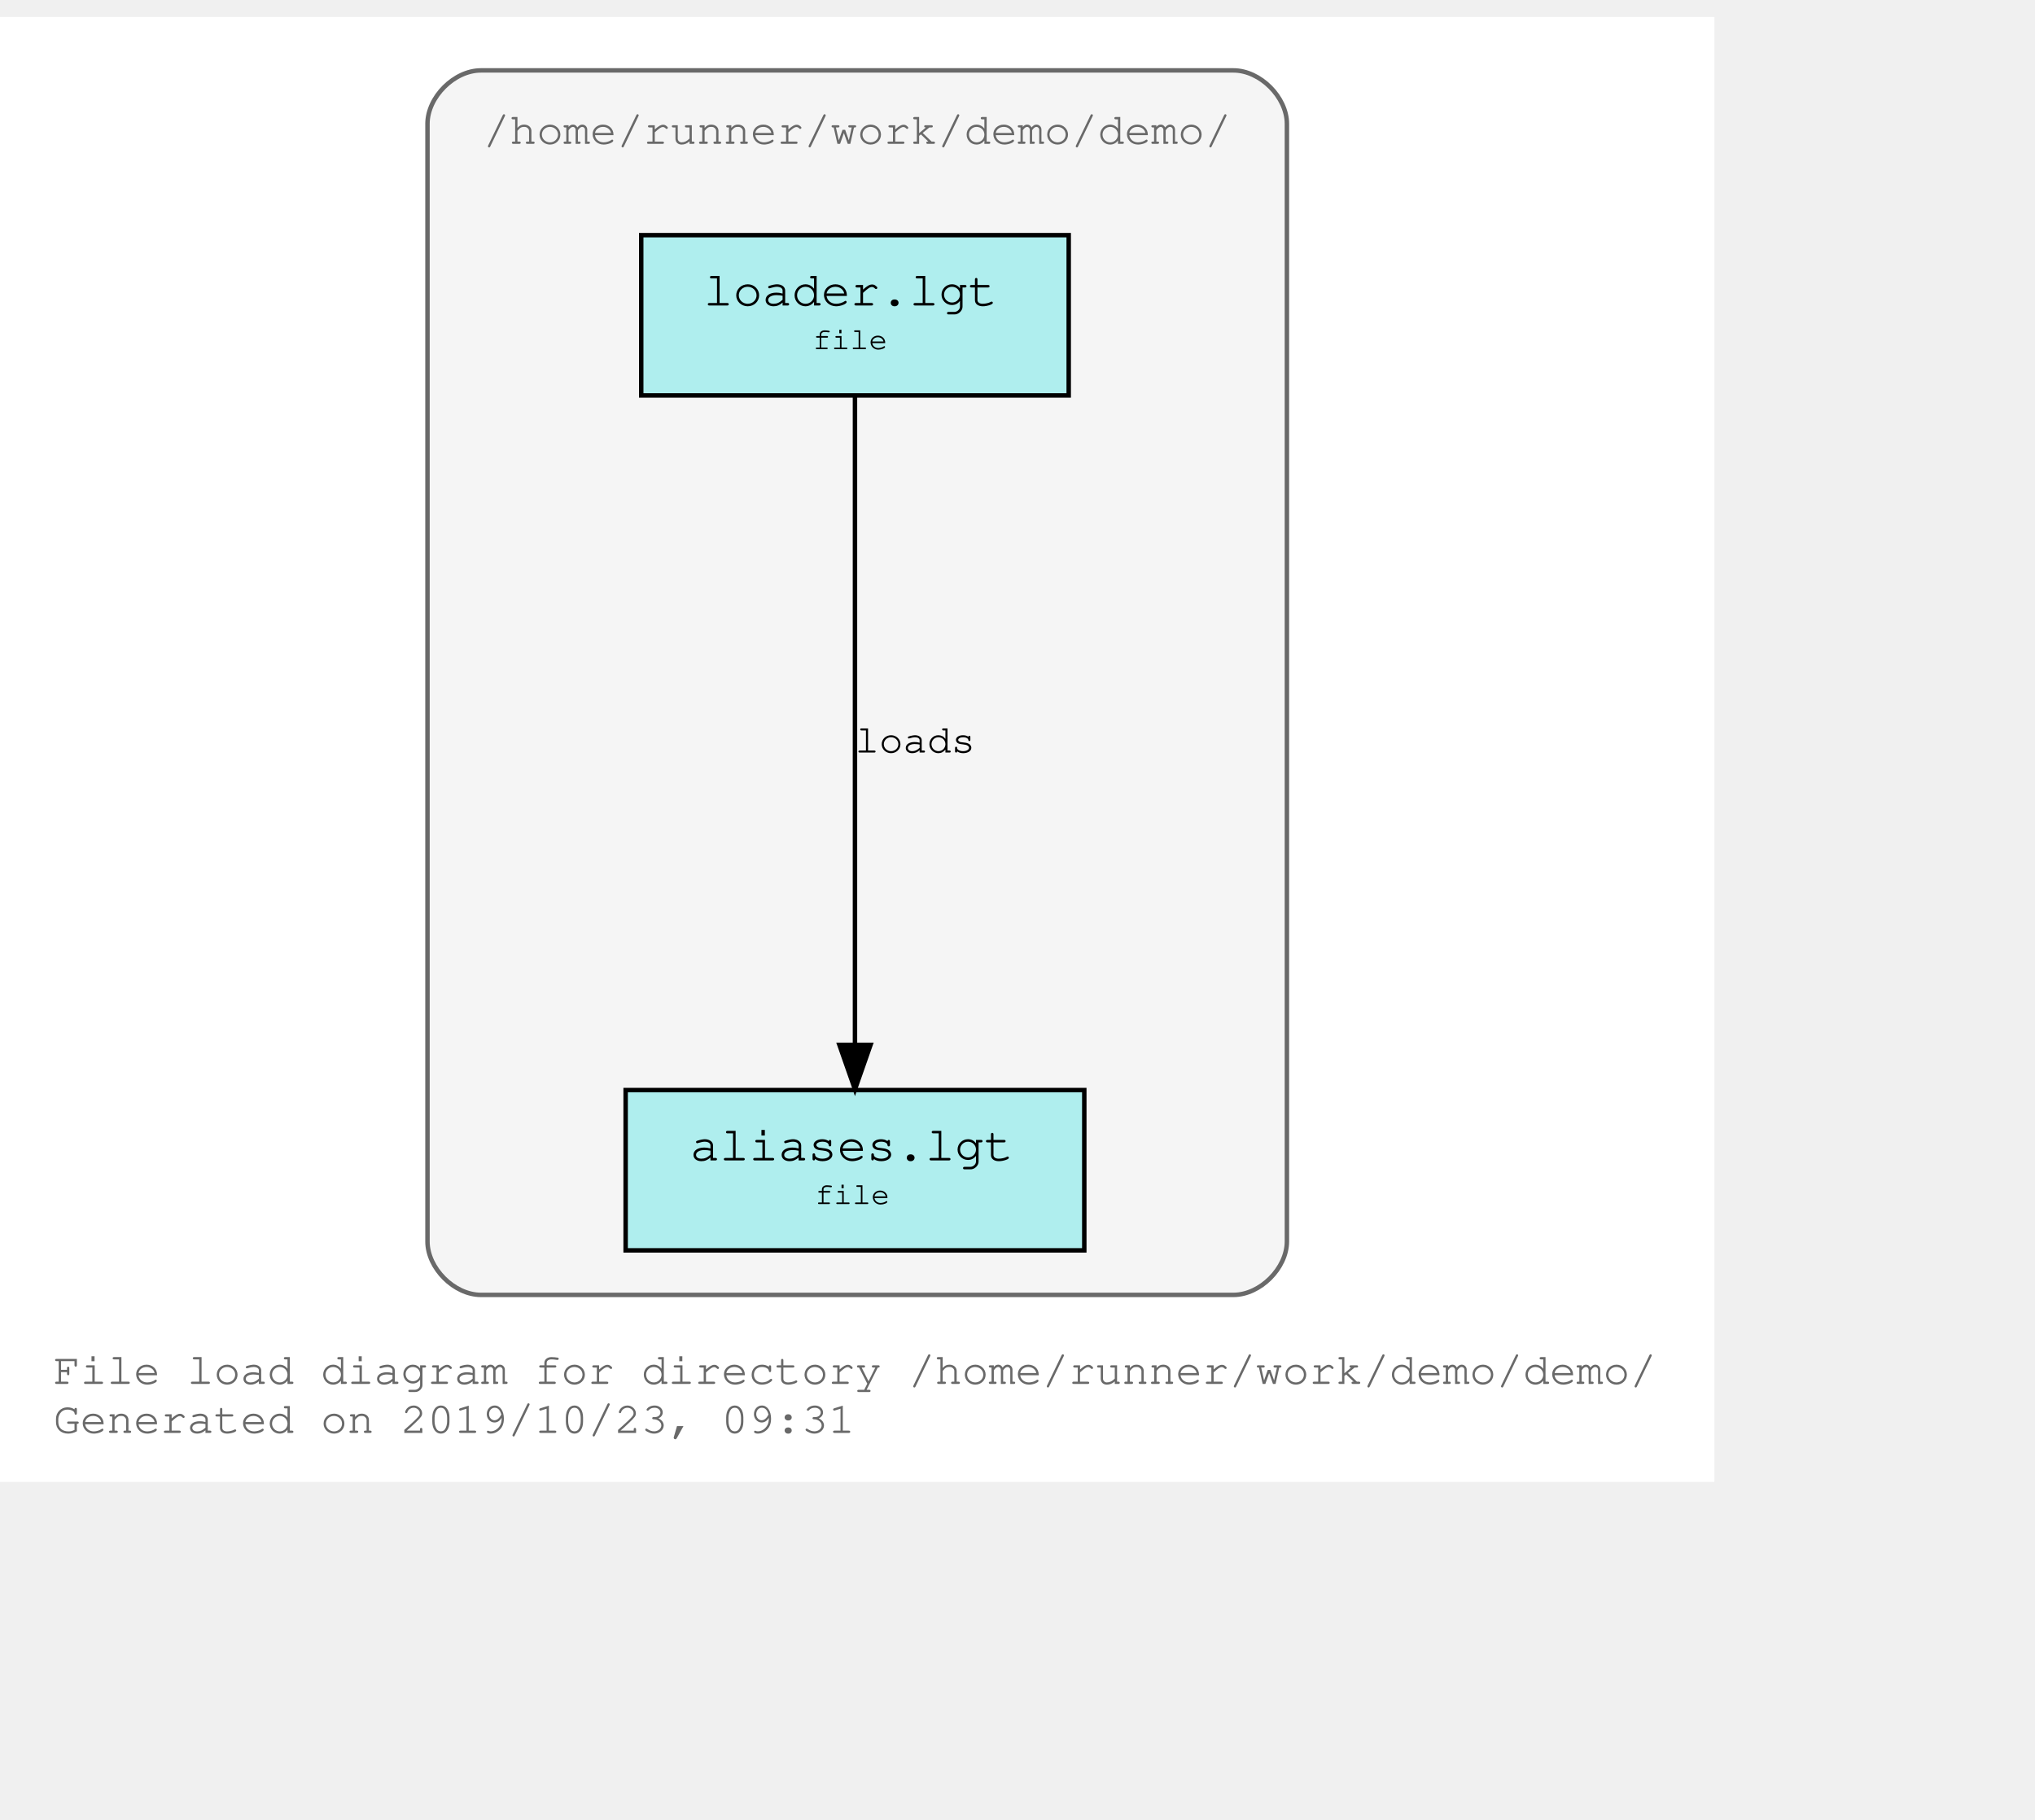
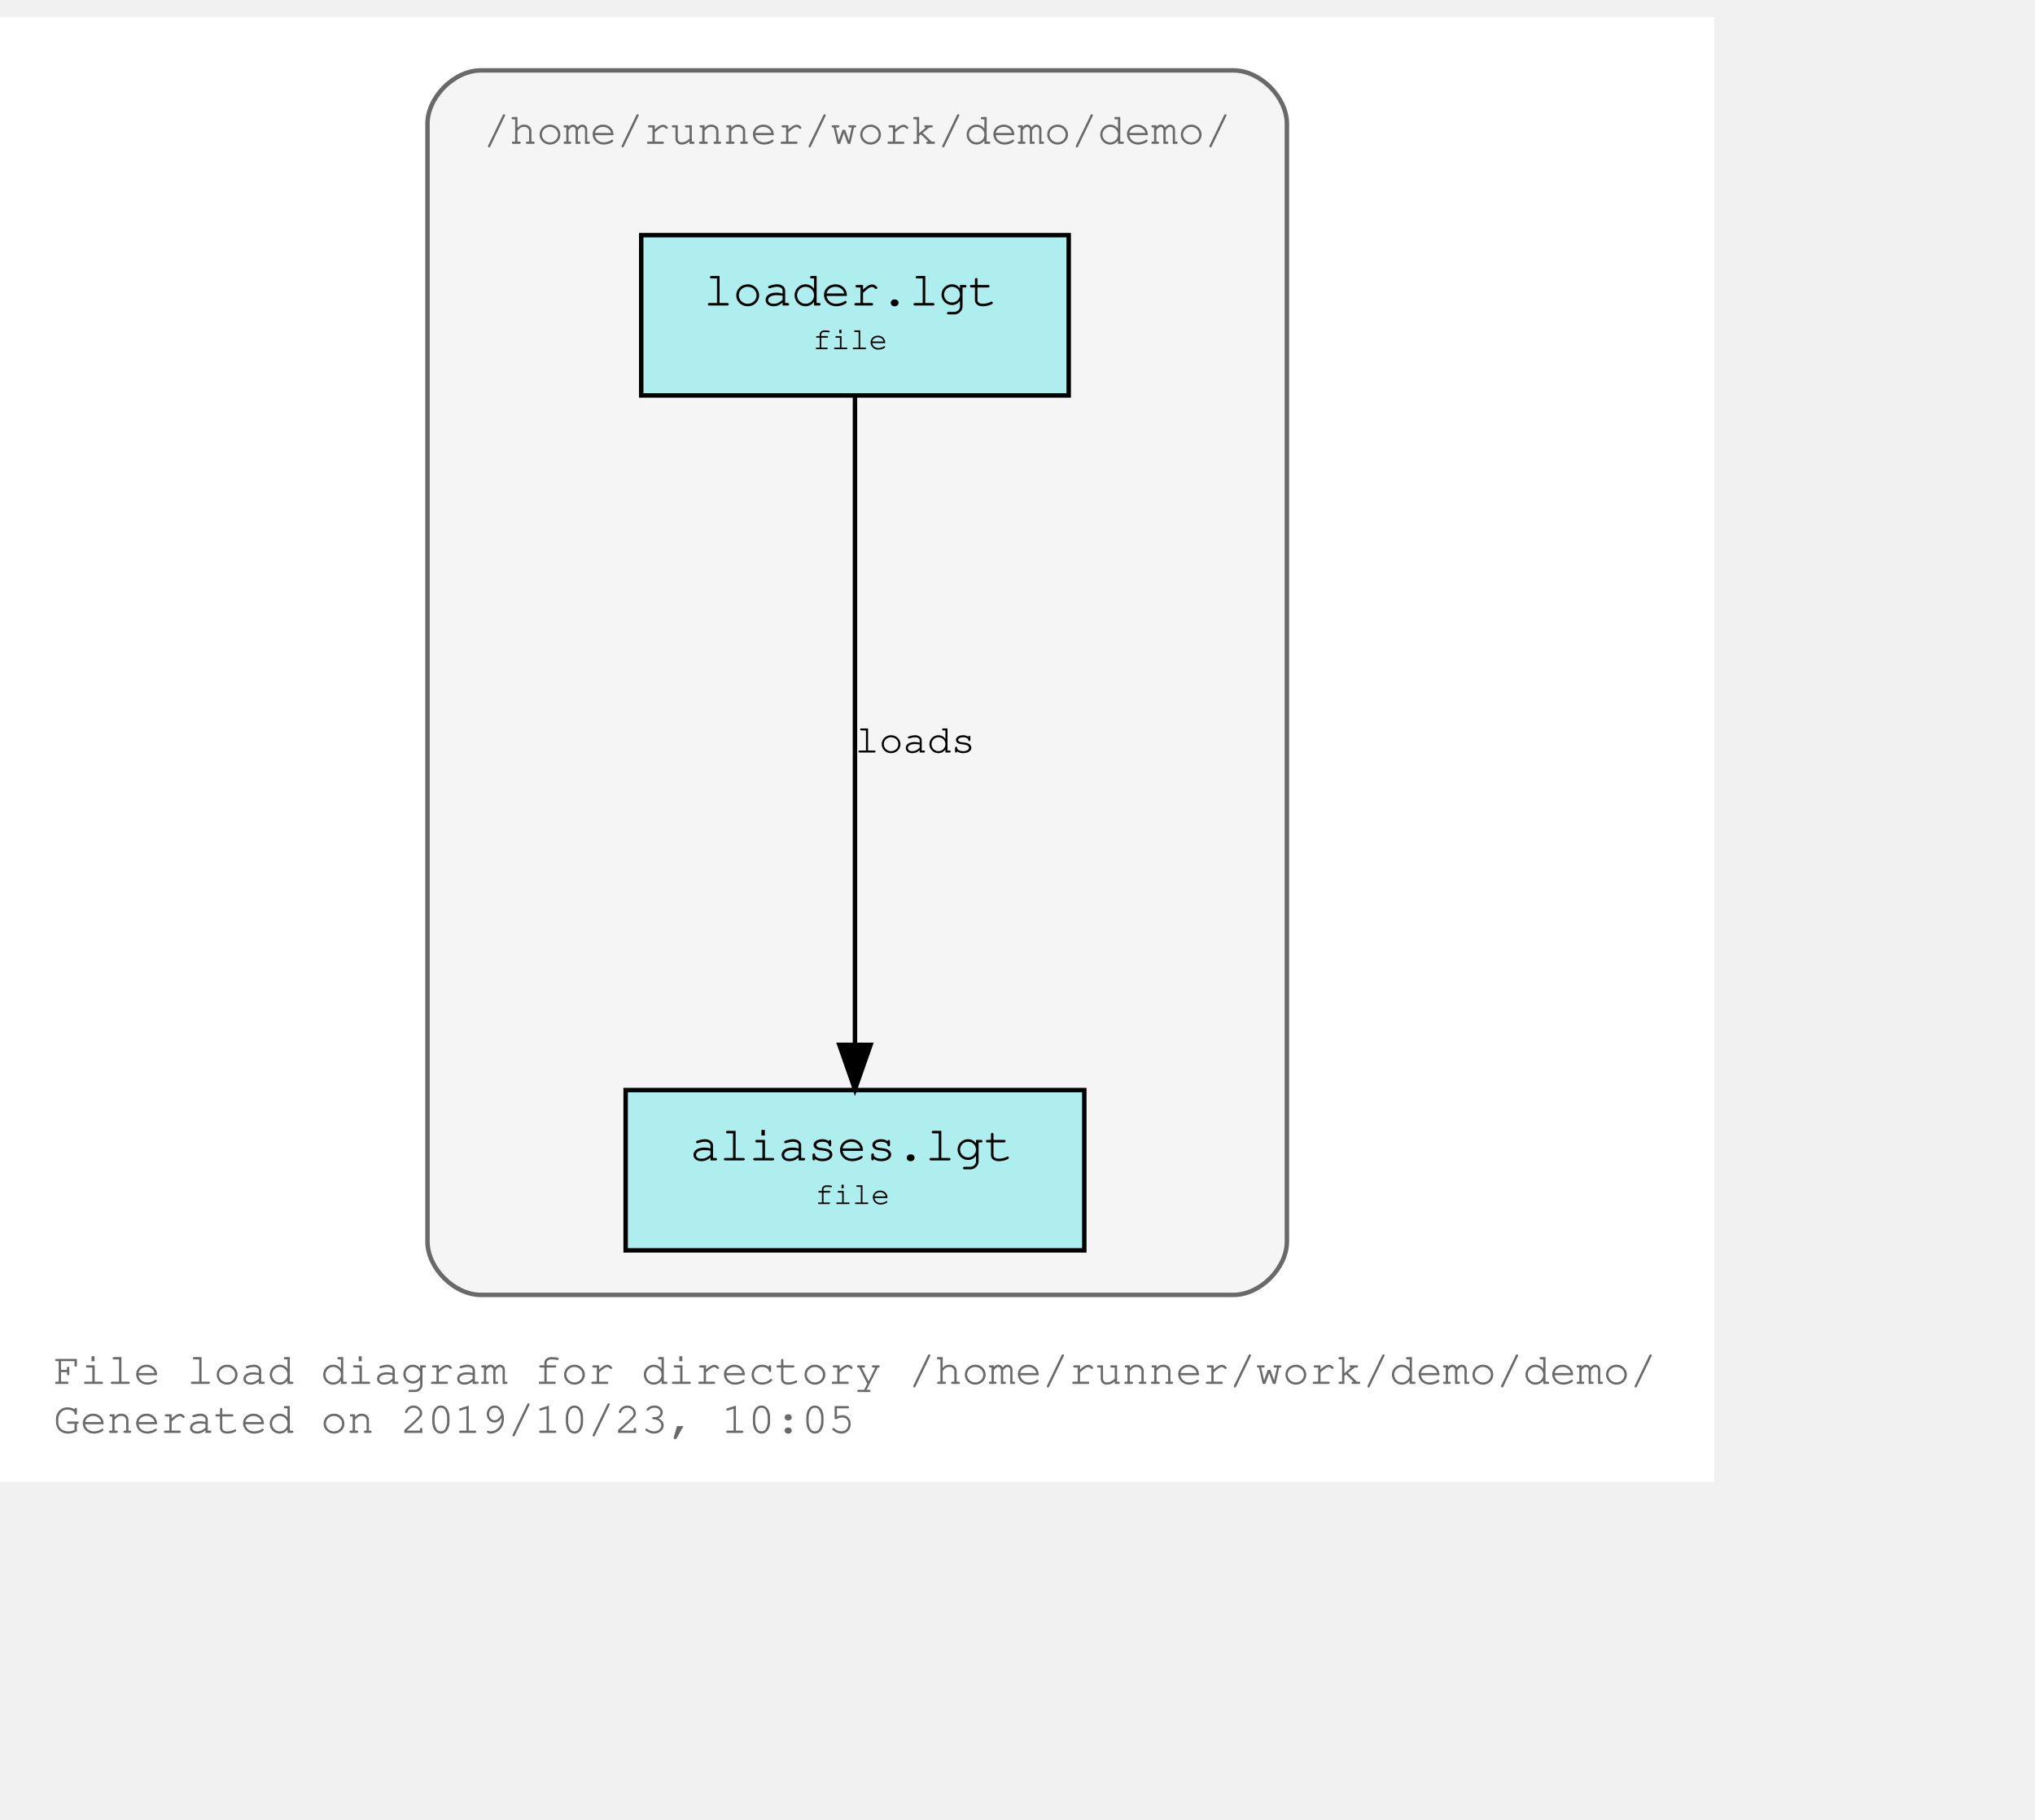
<svg xmlns="http://www.w3.org/2000/svg" xmlns:xlink="http://www.w3.org/1999/xlink" width="529pt" height="473pt" viewBox="72.00 72.00 457.00 401.00">
  <g id="graph0" class="graph" transform="scale(1 1) rotate(0) translate(76 397)">
    <polygon fill="#ffffff" stroke="transparent" points="-4,4 -4,-325 381,-325 381,4 -4,4" />
    <text text-anchor="start" x="8" y="-18" font-family="Courier,monospace" font-size="10.00" fill="#696969">File load diagram for directory /home/runner/work/demo/demo/</text>
-     <text text-anchor="start" x="8" y="-7" font-family="Courier,monospace" font-size="10.00" fill="#696969">Generated on 2019/10/23, 09:31</text>
+     <text text-anchor="start" x="8" y="-7" font-family="Courier,monospace" font-size="10.00" fill="#696969">Generated on 2019/10/23, 10:05</text>
    <g id="clust1" class="cluster">
      <g id="a_clust1">
        <a xlink:title="/home/runner/work/demo/demo/">
          <path fill="#f5f5f5" stroke="#696969" d="M104,-38C104,-38 273,-38 273,-38 279,-38 285,-44 285,-50 285,-50 285,-301 285,-301 285,-307 279,-313 273,-313 273,-313 104,-313 104,-313 98,-313 92,-307 92,-301 92,-301 92,-50 92,-50 92,-44 98,-38 104,-38" />
          <text text-anchor="start" x="104.5" y="-296.5" font-family="Courier,monospace" font-size="10.00" fill="#696969">/home/runner/work/demo/demo/</text>
        </a>
      </g>
    </g>
    <g id="node1" class="node">
      <g id="a_node1">
        <a xlink:title="/home/runner/work/demo/demo/loader.lgt">
          <polygon fill="#afeeee" stroke="#000000" points="236,-276 140,-276 140,-240 236,-240 236,-276" />
          <text text-anchor="start" x="148" y="-260.8" font-family="Courier,monospace" font-size="9.00" fill="#000000"> </text>
          <text text-anchor="start" x="154" y="-260.2" font-family="Courier,monospace" font-size="11.00" fill="#000000">loader.lgt</text>
          <text text-anchor="start" x="222" y="-260.8" font-family="Courier,monospace" font-size="9.00" fill="#000000"> </text>
          <text text-anchor="start" x="148" y="-249.8" font-family="Courier,monospace" font-size="9.00" fill="#000000"> </text>
          <text text-anchor="start" x="178.5" y="-250.4" font-family="Courier,monospace" font-size="7.00" fill="#000000">file</text>
          <text text-anchor="start" x="222" y="-249.8" font-family="Courier,monospace" font-size="9.00" fill="#000000"> </text>
        </a>
      </g>
    </g>
    <g id="node2" class="node">
      <g id="a_node2">
        <a xlink:title="/home/runner/work/demo/demo/aliases.lgt">
          <polygon fill="#afeeee" stroke="#000000" points="239.5,-84 136.5,-84 136.5,-48 239.5,-48 239.5,-84" />
          <text text-anchor="start" x="145" y="-68.8" font-family="Courier,monospace" font-size="9.00" fill="#000000"> </text>
          <text text-anchor="start" x="151" y="-68.2" font-family="Courier,monospace" font-size="11.00" fill="#000000">aliases.lgt</text>
          <text text-anchor="start" x="226" y="-68.8" font-family="Courier,monospace" font-size="9.00" fill="#000000"> </text>
          <text text-anchor="start" x="145" y="-57.8" font-family="Courier,monospace" font-size="9.00" fill="#000000"> </text>
          <text text-anchor="start" x="179" y="-58.4" font-family="Courier,monospace" font-size="7.00" fill="#000000">file</text>
          <text text-anchor="start" x="226" y="-57.8" font-family="Courier,monospace" font-size="9.00" fill="#000000"> </text>
        </a>
      </g>
    </g>
    <g id="edge1" class="edge">
      <path fill="none" stroke="#000000" d="M188,-239.937C188,-206.417 188,-134.362 188,-94.31" />
      <polygon fill="#000000" stroke="#000000" points="191.5,-94.155 188,-84.155 184.5,-94.155 191.5,-94.155" />
      <g id="a_edge1-label">
        <a xlink:title="loads">
          <text text-anchor="middle" x="201.5" y="-159.8" font-family="Courier,monospace" font-size="9.00" fill="#000000">loads</text>
        </a>
      </g>
    </g>
  </g>
</svg>
